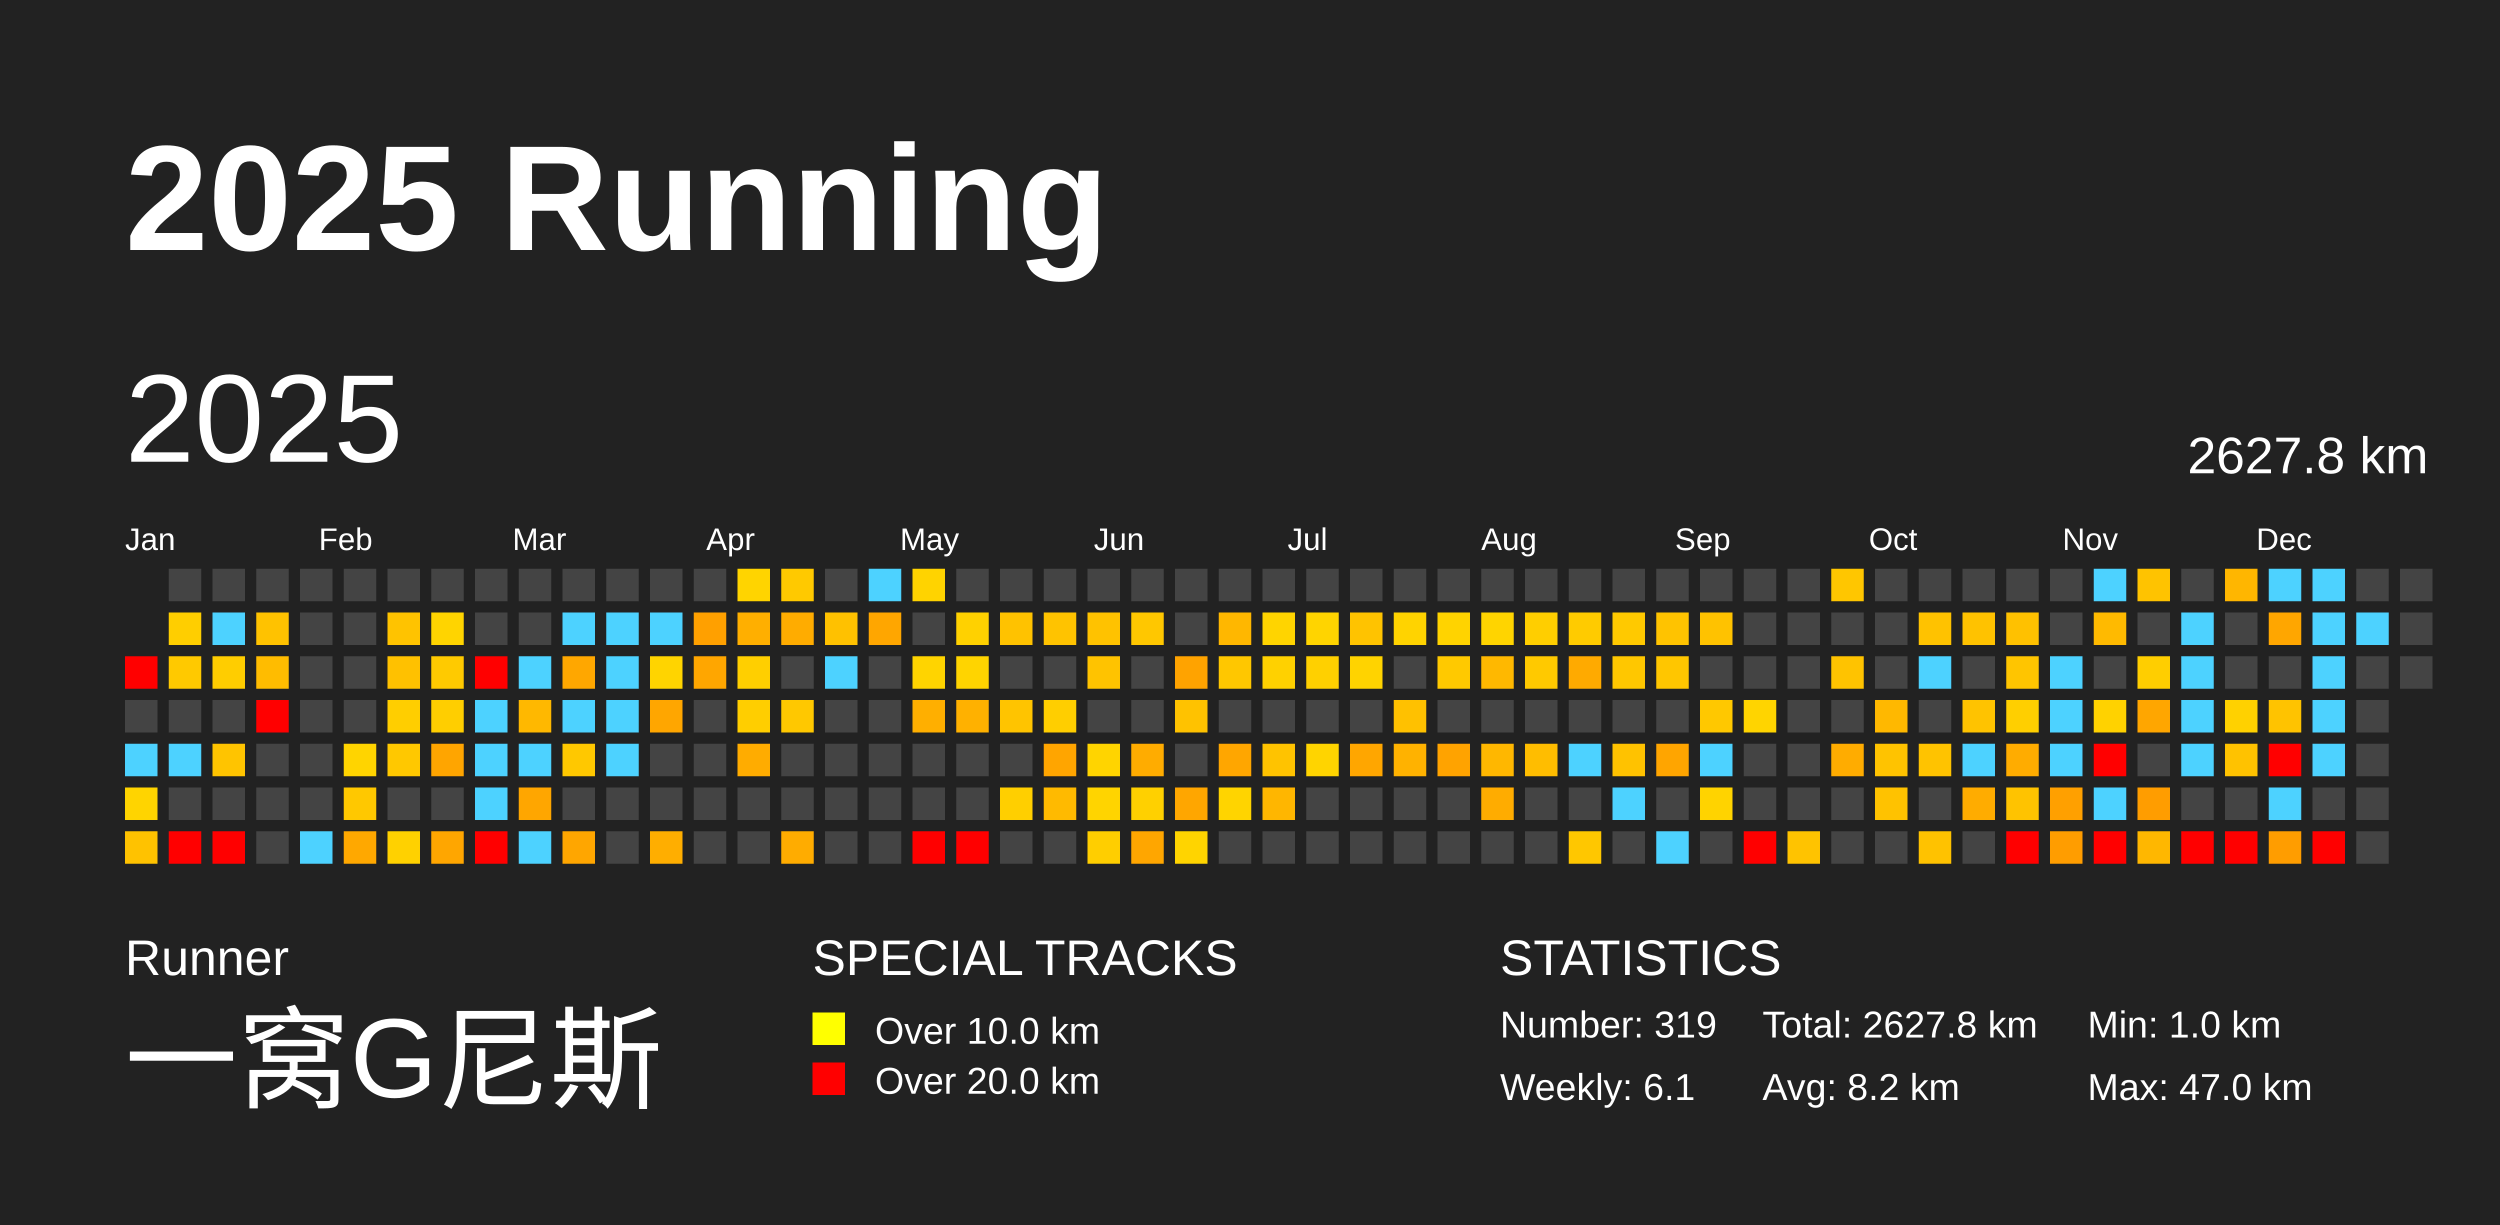
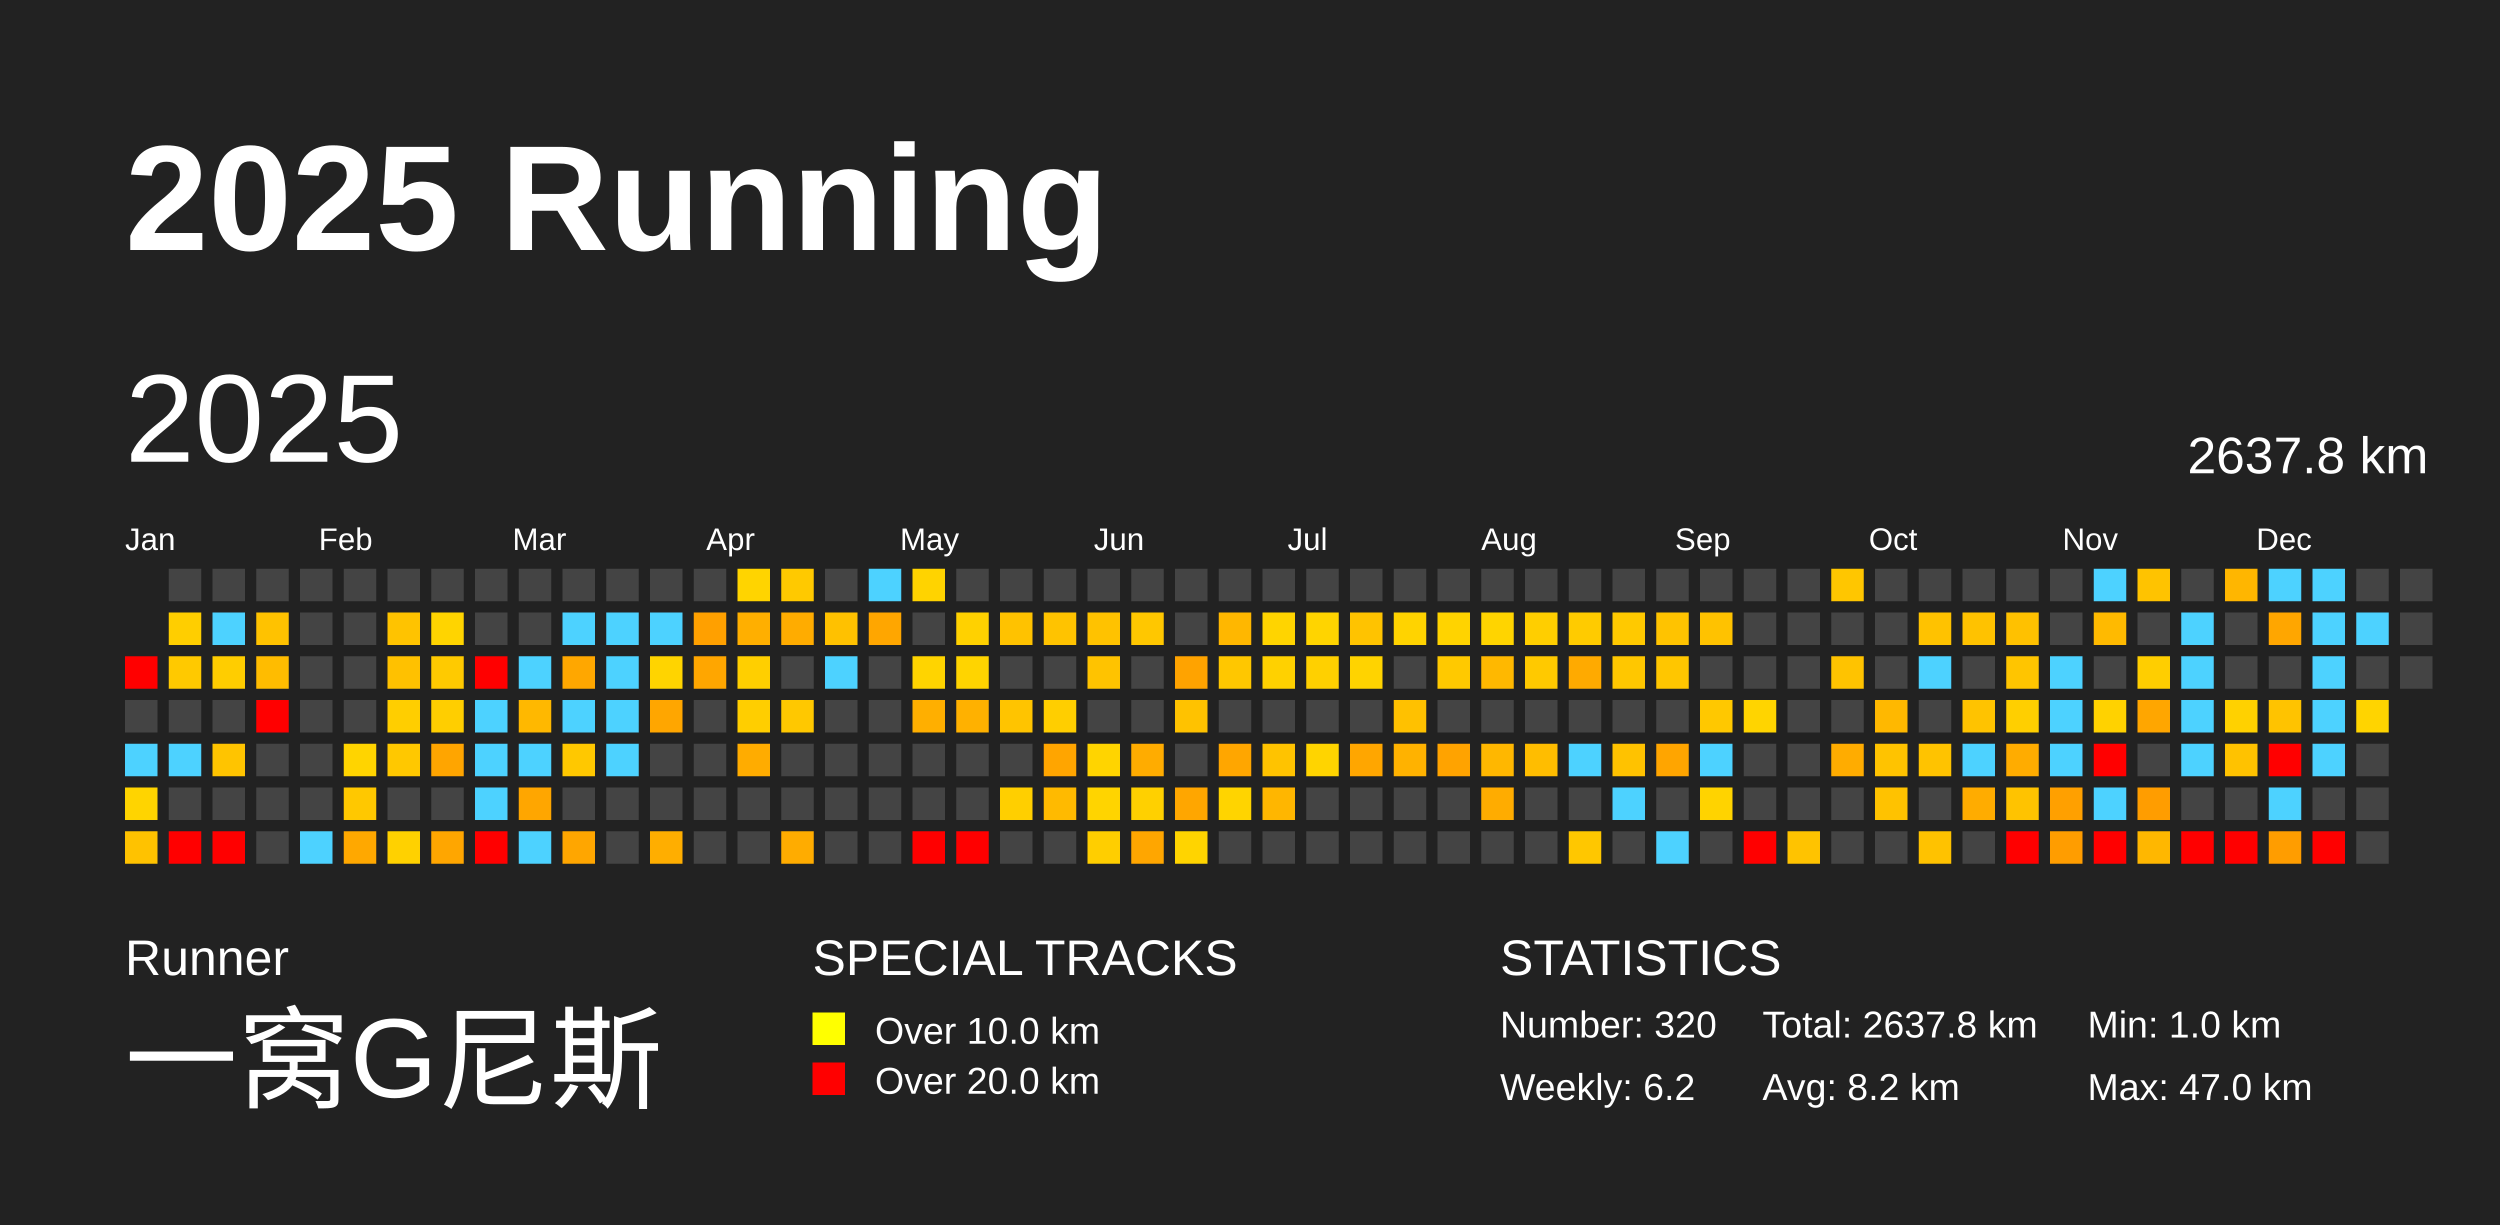
<svg xmlns="http://www.w3.org/2000/svg" baseProfile="full" height="98mm" version="1.1" viewBox="0,0,200,98" width="200mm">
  <defs />
  <rect fill="#222222" height="98" width="200" x="0" y="0" />
  <text fill="#FFFFFF" style="font-size:12px; font-family:Arial; font-weight:bold;" x="10" y="20">2025 Running</text>
  <text fill="#FFFFFF" style="font-size:4px; font-family:Arial" x="10" y="78">Runner</text>
  <text fill="#FFFFFF" style="font-size:9px; font-family:Arial" x="10" y="88">一窝G尼斯</text>
  <text fill="#FFFFFF" style="font-size:4px; font-family:Arial" x="65" y="78">SPECIAL TRACKS</text>
  <rect fill="yellow" height="2.6" width="2.6" x="65" y="81" />
  <text fill="#FFFFFF" style="font-size:3px; font-family:Arial" x="70" y="83.5">Over 10.0 km</text>
  <rect fill="red" height="2.6" width="2.6" x="65" y="85" />
  <text fill="#FFFFFF" style="font-size:3px; font-family:Arial" x="70" y="87.5">Over 20.0 km</text>
  <text fill="#FFFFFF" style="font-size:4px; font-family:Arial" x="120" y="78">STATISTICS</text>
-   <text fill="#FFFFFF" style="font-size:3px; font-family:Arial" x="120" y="83">Number: 319</text>
-   <text fill="#FFFFFF" style="font-size:3px; font-family:Arial" x="120" y="88">Weekly: 6.1</text>
-   <text fill="#FFFFFF" style="font-size:3px; font-family:Arial" x="141" y="83">Total: 2627.8 km</text>
+   <text fill="#FFFFFF" style="font-size:3px; font-family:Arial" x="120" y="83">Number: 320</text>
+   <text fill="#FFFFFF" style="font-size:3px; font-family:Arial" x="120" y="88">Weekly: 6.2</text>
+   <text fill="#FFFFFF" style="font-size:3px; font-family:Arial" x="141" y="83">Total: 2637.8 km</text>
  <text fill="#FFFFFF" style="font-size:3px; font-family:Arial" x="141" y="88">Avg: 8.2 km</text>
  <text fill="#FFFFFF" style="font-size:3px; font-family:Arial" x="167" y="83">Min: 1.0 km</text>
  <text fill="#FFFFFF" style="font-size:3px; font-family:Arial" x="167" y="88">Max: 47.0 km</text>
  <text dominant-baseline="hanging" fill="#FFFFFF" style="font-size:10.0px; font-family:Arial;" x="10" y="30">2025</text>
-   <text dominant-baseline="hanging" fill="#FFFFFF" style="font-size:4.125px; font-family:Arial;" x="175" y="35">2627.8 km</text>
+   <text dominant-baseline="hanging" fill="#FFFFFF" style="font-size:4.125px; font-family:Arial;" x="175" y="35">2637.8 km</text>
  <text fill="#FFFFFF" style="font-size:2.5px; font-family:Arial" x="10.0" y="44">Jan</text>
  <text fill="#FFFFFF" style="font-size:2.5px; font-family:Arial" x="25.5" y="44">Feb</text>
  <text fill="#FFFFFF" style="font-size:2.5px; font-family:Arial" x="41.0" y="44">Mar</text>
  <text fill="#FFFFFF" style="font-size:2.5px; font-family:Arial" x="56.5" y="44">Apr</text>
  <text fill="#FFFFFF" style="font-size:2.5px; font-family:Arial" x="72.0" y="44">May</text>
  <text fill="#FFFFFF" style="font-size:2.5px; font-family:Arial" x="87.5" y="44">Jun</text>
  <text fill="#FFFFFF" style="font-size:2.5px; font-family:Arial" x="103.0" y="44">Jul</text>
  <text fill="#FFFFFF" style="font-size:2.5px; font-family:Arial" x="118.5" y="44">Aug</text>
  <text fill="#FFFFFF" style="font-size:2.5px; font-family:Arial" x="134.0" y="44">Sep</text>
  <text fill="#FFFFFF" style="font-size:2.5px; font-family:Arial" x="149.5" y="44">Oct</text>
  <text fill="#FFFFFF" style="font-size:2.5px; font-family:Arial" x="165.0" y="44">Nov</text>
  <text fill="#FFFFFF" style="font-size:2.5px; font-family:Arial" x="180.5" y="44">Dec</text>
  <rect fill="red" height="2.6" width="2.6" x="10.0" y="52.5" />
  <rect fill="#444444" height="2.6" width="2.6" x="10.0" y="56.0" />
  <rect fill="#4dd2ff" height="2.6" width="2.6" x="10.0" y="59.5" />
  <rect fill="#ffd400" height="2.6" width="2.6" x="10.0" y="63.0" />
  <rect fill="#ffc200" height="2.6" width="2.6" x="10.0" y="66.5" />
  <rect fill="#444444" height="2.6" width="2.6" x="13.5" y="45.5" />
  <rect fill="#ffce00" height="2.6" width="2.6" x="13.5" y="49.0" />
  <rect fill="#ffc900" height="2.6" width="2.6" x="13.5" y="52.5" />
  <rect fill="#444444" height="2.6" width="2.6" x="13.5" y="56.0" />
  <rect fill="#4dd2ff" height="2.6" width="2.6" x="13.5" y="59.5" />
  <rect fill="#444444" height="2.6" width="2.6" x="13.5" y="63.0" />
  <rect fill="red" height="2.6" width="2.6" x="13.5" y="66.5" />
  <rect fill="#444444" height="2.6" width="2.6" x="17.0" y="45.5" />
  <rect fill="#4dd2ff" height="2.6" width="2.6" x="17.0" y="49.0" />
  <rect fill="#ffcd00" height="2.6" width="2.6" x="17.0" y="52.5" />
  <rect fill="#444444" height="2.6" width="2.6" x="17.0" y="56.0" />
  <rect fill="#ffc400" height="2.6" width="2.6" x="17.0" y="59.5" />
  <rect fill="#444444" height="2.6" width="2.6" x="17.0" y="63.0" />
  <rect fill="red" height="2.6" width="2.6" x="17.0" y="66.5" />
  <rect fill="#444444" height="2.6" width="2.6" x="20.5" y="45.5" />
  <rect fill="#ffc200" height="2.6" width="2.6" x="20.5" y="49.0" />
  <rect fill="#ffbc00" height="2.6" width="2.6" x="20.5" y="52.5" />
  <rect fill="red" height="2.6" width="2.6" x="20.5" y="56.0" />
  <rect fill="#444444" height="2.6" width="2.6" x="20.5" y="59.5" />
  <rect fill="#444444" height="2.6" width="2.6" x="20.5" y="63.0" />
  <rect fill="#444444" height="2.6" width="2.6" x="20.5" y="66.5" />
  <rect fill="#444444" height="2.6" width="2.6" x="24.0" y="45.5" />
  <rect fill="#444444" height="2.6" width="2.6" x="24.0" y="49.0" />
  <rect fill="#444444" height="2.6" width="2.6" x="24.0" y="52.5" />
  <rect fill="#444444" height="2.6" width="2.6" x="24.0" y="56.0" />
  <rect fill="#444444" height="2.6" width="2.6" x="24.0" y="59.5" />
  <rect fill="#444444" height="2.6" width="2.6" x="24.0" y="63.0" />
  <rect fill="#4dd2ff" height="2.6" width="2.6" x="24.0" y="66.5" />
  <rect fill="#444444" height="2.6" width="2.6" x="27.5" y="45.5" />
  <rect fill="#444444" height="2.6" width="2.6" x="27.5" y="49.0" />
  <rect fill="#444444" height="2.6" width="2.6" x="27.5" y="52.5" />
  <rect fill="#444444" height="2.6" width="2.6" x="27.5" y="56.0" />
  <rect fill="#ffd400" height="2.6" width="2.6" x="27.5" y="59.5" />
  <rect fill="#ffc800" height="2.6" width="2.6" x="27.5" y="63.0" />
  <rect fill="#ffa800" height="2.6" width="2.6" x="27.5" y="66.5" />
  <rect fill="#444444" height="2.6" width="2.6" x="31.0" y="45.5" />
  <rect fill="#ffc300" height="2.6" width="2.6" x="31.0" y="49.0" />
  <rect fill="#ffc100" height="2.6" width="2.6" x="31.0" y="52.5" />
  <rect fill="#ffce00" height="2.6" width="2.6" x="31.0" y="56.0" />
  <rect fill="#ffc800" height="2.6" width="2.6" x="31.0" y="59.5" />
  <rect fill="#444444" height="2.6" width="2.6" x="31.0" y="63.0" />
  <rect fill="#ffd100" height="2.6" width="2.6" x="31.0" y="66.5" />
  <rect fill="#444444" height="2.6" width="2.6" x="34.5" y="45.5" />
  <rect fill="#ffd400" height="2.6" width="2.6" x="34.5" y="49.0" />
  <rect fill="#ffca00" height="2.6" width="2.6" x="34.5" y="52.5" />
  <rect fill="#ffce00" height="2.6" width="2.6" x="34.5" y="56.0" />
  <rect fill="#ffa500" height="2.6" width="2.6" x="34.5" y="59.5" />
  <rect fill="#444444" height="2.6" width="2.6" x="34.5" y="63.0" />
  <rect fill="#ffa600" height="2.6" width="2.6" x="34.5" y="66.5" />
  <rect fill="#444444" height="2.6" width="2.6" x="38.0" y="45.5" />
  <rect fill="#444444" height="2.6" width="2.6" x="38.0" y="49.0" />
  <rect fill="red" height="2.6" width="2.6" x="38.0" y="52.5" />
  <rect fill="#4dd2ff" height="2.6" width="2.6" x="38.0" y="56.0" />
  <rect fill="#4dd2ff" height="2.6" width="2.6" x="38.0" y="59.5" />
  <rect fill="#4dd2ff" height="2.6" width="2.6" x="38.0" y="63.0" />
  <rect fill="red" height="2.6" width="2.6" x="38.0" y="66.5" />
  <rect fill="#444444" height="2.6" width="2.6" x="41.5" y="45.5" />
  <rect fill="#444444" height="2.6" width="2.6" x="41.5" y="49.0" />
  <rect fill="#4dd2ff" height="2.6" width="2.6" x="41.5" y="52.5" />
  <rect fill="#ffb800" height="2.6" width="2.6" x="41.5" y="56.0" />
  <rect fill="#4dd2ff" height="2.6" width="2.6" x="41.5" y="59.5" />
  <rect fill="#ffa600" height="2.6" width="2.6" x="41.5" y="63.0" />
  <rect fill="#4dd2ff" height="2.6" width="2.6" x="41.5" y="66.5" />
  <rect fill="#444444" height="2.6" width="2.6" x="45.0" y="45.5" />
  <rect fill="#4dd2ff" height="2.6" width="2.6" x="45.0" y="49.0" />
  <rect fill="#ffa700" height="2.6" width="2.6" x="45.0" y="52.5" />
  <rect fill="#4dd2ff" height="2.6" width="2.6" x="45.0" y="56.0" />
  <rect fill="#ffc800" height="2.6" width="2.6" x="45.0" y="59.5" />
  <rect fill="#444444" height="2.6" width="2.6" x="45.0" y="63.0" />
  <rect fill="#ffa600" height="2.6" width="2.6" x="45.0" y="66.5" />
  <rect fill="#444444" height="2.6" width="2.6" x="48.5" y="45.5" />
  <rect fill="#4dd2ff" height="2.6" width="2.6" x="48.5" y="49.0" />
  <rect fill="#4dd2ff" height="2.6" width="2.6" x="48.5" y="52.5" />
  <rect fill="#4dd2ff" height="2.6" width="2.6" x="48.5" y="56.0" />
  <rect fill="#4dd2ff" height="2.6" width="2.6" x="48.5" y="59.5" />
  <rect fill="#444444" height="2.6" width="2.6" x="48.5" y="63.0" />
  <rect fill="#444444" height="2.6" width="2.6" x="48.5" y="66.5" />
  <rect fill="#444444" height="2.6" width="2.6" x="52.0" y="45.5" />
  <rect fill="#4dd2ff" height="2.6" width="2.6" x="52.0" y="49.0" />
  <rect fill="#ffd400" height="2.6" width="2.6" x="52.0" y="52.5" />
  <rect fill="#ffa600" height="2.6" width="2.6" x="52.0" y="56.0" />
  <rect fill="#444444" height="2.6" width="2.6" x="52.0" y="59.5" />
  <rect fill="#444444" height="2.6" width="2.6" x="52.0" y="63.0" />
  <rect fill="#ffae00" height="2.6" width="2.6" x="52.0" y="66.5" />
  <rect fill="#444444" height="2.6" width="2.6" x="55.5" y="45.5" />
  <rect fill="#ffa000" height="2.6" width="2.6" x="55.5" y="49.0" />
  <rect fill="#ffa600" height="2.6" width="2.6" x="55.5" y="52.5" />
  <rect fill="#444444" height="2.6" width="2.6" x="55.5" y="56.0" />
  <rect fill="#444444" height="2.6" width="2.6" x="55.5" y="59.5" />
  <rect fill="#444444" height="2.6" width="2.6" x="55.5" y="63.0" />
  <rect fill="#444444" height="2.6" width="2.6" x="55.5" y="66.5" />
  <rect fill="#ffd400" height="2.6" width="2.6" x="59.0" y="45.5" />
  <rect fill="#ffaf00" height="2.6" width="2.6" x="59.0" y="49.0" />
  <rect fill="#ffcf00" height="2.6" width="2.6" x="59.0" y="52.5" />
  <rect fill="#ffce00" height="2.6" width="2.6" x="59.0" y="56.0" />
  <rect fill="#ffac00" height="2.6" width="2.6" x="59.0" y="59.5" />
  <rect fill="#444444" height="2.6" width="2.6" x="59.0" y="63.0" />
  <rect fill="#444444" height="2.6" width="2.6" x="59.0" y="66.5" />
  <rect fill="#ffc900" height="2.6" width="2.6" x="62.5" y="45.5" />
  <rect fill="#ffac00" height="2.6" width="2.6" x="62.5" y="49.0" />
  <rect fill="#444444" height="2.6" width="2.6" x="62.5" y="52.5" />
  <rect fill="#ffc800" height="2.6" width="2.6" x="62.5" y="56.0" />
  <rect fill="#444444" height="2.6" width="2.6" x="62.5" y="59.5" />
  <rect fill="#444444" height="2.6" width="2.6" x="62.5" y="63.0" />
  <rect fill="#ffac00" height="2.6" width="2.6" x="62.5" y="66.5" />
  <rect fill="#444444" height="2.6" width="2.6" x="66.0" y="45.5" />
  <rect fill="#ffc100" height="2.6" width="2.6" x="66.0" y="49.0" />
  <rect fill="#4dd2ff" height="2.6" width="2.6" x="66.0" y="52.5" />
  <rect fill="#444444" height="2.6" width="2.6" x="66.0" y="56.0" />
  <rect fill="#444444" height="2.6" width="2.6" x="66.0" y="59.5" />
  <rect fill="#444444" height="2.6" width="2.6" x="66.0" y="63.0" />
  <rect fill="#444444" height="2.6" width="2.6" x="66.0" y="66.5" />
  <rect fill="#4dd2ff" height="2.6" width="2.6" x="69.5" y="45.5" />
  <rect fill="#ffa600" height="2.6" width="2.6" x="69.5" y="49.0" />
  <rect fill="#444444" height="2.6" width="2.6" x="69.5" y="52.5" />
  <rect fill="#444444" height="2.6" width="2.6" x="69.5" y="56.0" />
  <rect fill="#444444" height="2.6" width="2.6" x="69.5" y="59.5" />
  <rect fill="#444444" height="2.6" width="2.6" x="69.5" y="63.0" />
  <rect fill="#444444" height="2.6" width="2.6" x="69.5" y="66.5" />
  <rect fill="#ffd300" height="2.6" width="2.6" x="73.0" y="45.5" />
  <rect fill="#444444" height="2.6" width="2.6" x="73.0" y="49.0" />
  <rect fill="#ffd400" height="2.6" width="2.6" x="73.0" y="52.5" />
  <rect fill="#ffaf00" height="2.6" width="2.6" x="73.0" y="56.0" />
  <rect fill="#444444" height="2.6" width="2.6" x="73.0" y="59.5" />
  <rect fill="#444444" height="2.6" width="2.6" x="73.0" y="63.0" />
  <rect fill="red" height="2.6" width="2.6" x="73.0" y="66.5" />
  <rect fill="#444444" height="2.6" width="2.6" x="76.5" y="45.5" />
  <rect fill="#ffd100" height="2.6" width="2.6" x="76.5" y="49.0" />
  <rect fill="#ffd400" height="2.6" width="2.6" x="76.5" y="52.5" />
  <rect fill="#ffb100" height="2.6" width="2.6" x="76.5" y="56.0" />
  <rect fill="#444444" height="2.6" width="2.6" x="76.5" y="59.5" />
  <rect fill="#444444" height="2.6" width="2.6" x="76.5" y="63.0" />
  <rect fill="red" height="2.6" width="2.6" x="76.5" y="66.5" />
  <rect fill="#444444" height="2.6" width="2.6" x="80.0" y="45.5" />
  <rect fill="#ffc200" height="2.6" width="2.6" x="80.0" y="49.0" />
  <rect fill="#444444" height="2.6" width="2.6" x="80.0" y="52.5" />
  <rect fill="#ffc400" height="2.6" width="2.6" x="80.0" y="56.0" />
  <rect fill="#444444" height="2.6" width="2.6" x="80.0" y="59.5" />
  <rect fill="#ffcf00" height="2.6" width="2.6" x="80.0" y="63.0" />
  <rect fill="#444444" height="2.6" width="2.6" x="80.0" y="66.5" />
  <rect fill="#444444" height="2.6" width="2.6" x="83.5" y="45.5" />
  <rect fill="#ffc300" height="2.6" width="2.6" x="83.5" y="49.0" />
  <rect fill="#444444" height="2.6" width="2.6" x="83.5" y="52.5" />
  <rect fill="#ffce00" height="2.6" width="2.6" x="83.5" y="56.0" />
  <rect fill="#ffa500" height="2.6" width="2.6" x="83.5" y="59.5" />
  <rect fill="#ffba00" height="2.6" width="2.6" x="83.5" y="63.0" />
  <rect fill="#444444" height="2.6" width="2.6" x="83.5" y="66.5" />
  <rect fill="#444444" height="2.6" width="2.6" x="87.0" y="45.5" />
  <rect fill="#ffc200" height="2.6" width="2.6" x="87.0" y="49.0" />
  <rect fill="#ffc300" height="2.6" width="2.6" x="87.0" y="52.5" />
  <rect fill="#444444" height="2.6" width="2.6" x="87.0" y="56.0" />
  <rect fill="#ffd400" height="2.6" width="2.6" x="87.0" y="59.5" />
  <rect fill="#ffd400" height="2.6" width="2.6" x="87.0" y="63.0" />
  <rect fill="#ffce00" height="2.6" width="2.6" x="87.0" y="66.5" />
  <rect fill="#444444" height="2.6" width="2.6" x="90.5" y="45.5" />
  <rect fill="#ffc700" height="2.6" width="2.6" x="90.5" y="49.0" />
  <rect fill="#444444" height="2.6" width="2.6" x="90.5" y="52.5" />
  <rect fill="#444444" height="2.6" width="2.6" x="90.5" y="56.0" />
  <rect fill="#ffac00" height="2.6" width="2.6" x="90.5" y="59.5" />
  <rect fill="#ffd000" height="2.6" width="2.6" x="90.5" y="63.0" />
  <rect fill="#ffa600" height="2.6" width="2.6" x="90.5" y="66.5" />
  <rect fill="#444444" height="2.6" width="2.6" x="94.0" y="45.5" />
  <rect fill="#444444" height="2.6" width="2.6" x="94.0" y="49.0" />
  <rect fill="#ffa300" height="2.6" width="2.6" x="94.0" y="52.5" />
  <rect fill="#ffc200" height="2.6" width="2.6" x="94.0" y="56.0" />
  <rect fill="#444444" height="2.6" width="2.6" x="94.0" y="59.5" />
  <rect fill="#ffa600" height="2.6" width="2.6" x="94.0" y="63.0" />
  <rect fill="#ffd400" height="2.6" width="2.6" x="94.0" y="66.5" />
  <rect fill="#444444" height="2.6" width="2.6" x="97.5" y="45.5" />
  <rect fill="#ffb700" height="2.6" width="2.6" x="97.5" y="49.0" />
  <rect fill="#ffc700" height="2.6" width="2.6" x="97.5" y="52.5" />
  <rect fill="#444444" height="2.6" width="2.6" x="97.5" y="56.0" />
  <rect fill="#ffa600" height="2.6" width="2.6" x="97.5" y="59.5" />
  <rect fill="#ffd400" height="2.6" width="2.6" x="97.5" y="63.0" />
  <rect fill="#444444" height="2.6" width="2.6" x="97.5" y="66.5" />
  <rect fill="#444444" height="2.6" width="2.6" x="101.0" y="45.5" />
  <rect fill="#ffd400" height="2.6" width="2.6" x="101.0" y="49.0" />
  <rect fill="#ffd100" height="2.6" width="2.6" x="101.0" y="52.5" />
  <rect fill="#444444" height="2.6" width="2.6" x="101.0" y="56.0" />
  <rect fill="#ffc300" height="2.6" width="2.6" x="101.0" y="59.5" />
  <rect fill="#ffb600" height="2.6" width="2.6" x="101.0" y="63.0" />
  <rect fill="#444444" height="2.6" width="2.6" x="101.0" y="66.5" />
  <rect fill="#444444" height="2.6" width="2.6" x="104.5" y="45.5" />
  <rect fill="#ffd400" height="2.6" width="2.6" x="104.5" y="49.0" />
  <rect fill="#ffd000" height="2.6" width="2.6" x="104.5" y="52.5" />
  <rect fill="#444444" height="2.6" width="2.6" x="104.5" y="56.0" />
  <rect fill="#ffd400" height="2.6" width="2.6" x="104.5" y="59.5" />
  <rect fill="#444444" height="2.6" width="2.6" x="104.5" y="63.0" />
  <rect fill="#444444" height="2.6" width="2.6" x="104.5" y="66.5" />
  <rect fill="#444444" height="2.6" width="2.6" x="108.0" y="45.5" />
  <rect fill="#ffc300" height="2.6" width="2.6" x="108.0" y="49.0" />
  <rect fill="#ffd300" height="2.6" width="2.6" x="108.0" y="52.5" />
  <rect fill="#444444" height="2.6" width="2.6" x="108.0" y="56.0" />
  <rect fill="#ffa600" height="2.6" width="2.6" x="108.0" y="59.5" />
  <rect fill="#444444" height="2.6" width="2.6" x="108.0" y="63.0" />
  <rect fill="#444444" height="2.6" width="2.6" x="108.0" y="66.5" />
  <rect fill="#444444" height="2.6" width="2.6" x="111.5" y="45.5" />
  <rect fill="#ffd300" height="2.6" width="2.6" x="111.5" y="49.0" />
  <rect fill="#444444" height="2.6" width="2.6" x="111.5" y="52.5" />
  <rect fill="#ffc100" height="2.6" width="2.6" x="111.5" y="56.0" />
  <rect fill="#ffb200" height="2.6" width="2.6" x="111.5" y="59.5" />
  <rect fill="#444444" height="2.6" width="2.6" x="111.5" y="63.0" />
  <rect fill="#444444" height="2.6" width="2.6" x="111.5" y="66.5" />
  <rect fill="#444444" height="2.6" width="2.6" x="115.0" y="45.5" />
  <rect fill="#ffd300" height="2.6" width="2.6" x="115.0" y="49.0" />
  <rect fill="#ffc900" height="2.6" width="2.6" x="115.0" y="52.5" />
  <rect fill="#444444" height="2.6" width="2.6" x="115.0" y="56.0" />
  <rect fill="#ffa300" height="2.6" width="2.6" x="115.0" y="59.5" />
  <rect fill="#444444" height="2.6" width="2.6" x="115.0" y="63.0" />
  <rect fill="#444444" height="2.6" width="2.6" x="115.0" y="66.5" />
  <rect fill="#444444" height="2.6" width="2.6" x="118.5" y="45.5" />
  <rect fill="#ffd400" height="2.6" width="2.6" x="118.5" y="49.0" />
  <rect fill="#ffb800" height="2.6" width="2.6" x="118.5" y="52.5" />
  <rect fill="#444444" height="2.6" width="2.6" x="118.5" y="56.0" />
  <rect fill="#ffb700" height="2.6" width="2.6" x="118.5" y="59.5" />
  <rect fill="#ffac00" height="2.6" width="2.6" x="118.5" y="63.0" />
  <rect fill="#444444" height="2.6" width="2.6" x="118.5" y="66.5" />
  <rect fill="#444444" height="2.6" width="2.6" x="122.0" y="45.5" />
  <rect fill="#ffce00" height="2.6" width="2.6" x="122.0" y="49.0" />
  <rect fill="#ffc900" height="2.6" width="2.6" x="122.0" y="52.5" />
  <rect fill="#444444" height="2.6" width="2.6" x="122.0" y="56.0" />
  <rect fill="#ffbd00" height="2.6" width="2.6" x="122.0" y="59.5" />
  <rect fill="#444444" height="2.6" width="2.6" x="122.0" y="63.0" />
  <rect fill="#444444" height="2.6" width="2.6" x="122.0" y="66.5" />
  <rect fill="#444444" height="2.6" width="2.6" x="125.5" y="45.5" />
  <rect fill="#ffcb00" height="2.6" width="2.6" x="125.5" y="49.0" />
  <rect fill="#ffaa00" height="2.6" width="2.6" x="125.5" y="52.5" />
  <rect fill="#444444" height="2.6" width="2.6" x="125.5" y="56.0" />
  <rect fill="#4dd2ff" height="2.6" width="2.6" x="125.5" y="59.5" />
  <rect fill="#444444" height="2.6" width="2.6" x="125.5" y="63.0" />
  <rect fill="#ffc700" height="2.6" width="2.6" x="125.5" y="66.5" />
  <rect fill="#444444" height="2.6" width="2.6" x="129.0" y="45.5" />
  <rect fill="#ffc900" height="2.6" width="2.6" x="129.0" y="49.0" />
  <rect fill="#ffc700" height="2.6" width="2.6" x="129.0" y="52.5" />
  <rect fill="#444444" height="2.6" width="2.6" x="129.0" y="56.0" />
  <rect fill="#ffc200" height="2.6" width="2.6" x="129.0" y="59.5" />
  <rect fill="#4dd2ff" height="2.6" width="2.6" x="129.0" y="63.0" />
  <rect fill="#444444" height="2.6" width="2.6" x="129.0" y="66.5" />
  <rect fill="#444444" height="2.6" width="2.6" x="132.5" y="45.5" />
  <rect fill="#ffc300" height="2.6" width="2.6" x="132.5" y="49.0" />
  <rect fill="#ffc600" height="2.6" width="2.6" x="132.5" y="52.5" />
  <rect fill="#444444" height="2.6" width="2.6" x="132.5" y="56.0" />
  <rect fill="#ffa500" height="2.6" width="2.6" x="132.5" y="59.5" />
  <rect fill="#444444" height="2.6" width="2.6" x="132.5" y="63.0" />
  <rect fill="#4dd2ff" height="2.6" width="2.6" x="132.5" y="66.5" />
  <rect fill="#444444" height="2.6" width="2.6" x="136.0" y="45.5" />
  <rect fill="#ffc200" height="2.6" width="2.6" x="136.0" y="49.0" />
  <rect fill="#444444" height="2.6" width="2.6" x="136.0" y="52.5" />
  <rect fill="#ffc800" height="2.6" width="2.6" x="136.0" y="56.0" />
  <rect fill="#4dd2ff" height="2.6" width="2.6" x="136.0" y="59.5" />
  <rect fill="#ffd300" height="2.6" width="2.6" x="136.0" y="63.0" />
  <rect fill="#444444" height="2.6" width="2.6" x="136.0" y="66.5" />
  <rect fill="#444444" height="2.6" width="2.6" x="139.5" y="45.5" />
  <rect fill="#444444" height="2.6" width="2.6" x="139.5" y="49.0" />
  <rect fill="#444444" height="2.6" width="2.6" x="139.5" y="52.5" />
  <rect fill="#ffd400" height="2.6" width="2.6" x="139.5" y="56.0" />
  <rect fill="#444444" height="2.6" width="2.6" x="139.5" y="59.5" />
  <rect fill="#444444" height="2.6" width="2.6" x="139.5" y="63.0" />
  <rect fill="red" height="2.6" width="2.6" x="139.5" y="66.5" />
  <rect fill="#444444" height="2.6" width="2.6" x="143.0" y="45.5" />
  <rect fill="#444444" height="2.6" width="2.6" x="143.0" y="49.0" />
  <rect fill="#444444" height="2.6" width="2.6" x="143.0" y="52.5" />
  <rect fill="#444444" height="2.6" width="2.6" x="143.0" y="56.0" />
  <rect fill="#444444" height="2.6" width="2.6" x="143.0" y="59.5" />
  <rect fill="#444444" height="2.6" width="2.6" x="143.0" y="63.0" />
  <rect fill="#ffc300" height="2.6" width="2.6" x="143.0" y="66.5" />
  <rect fill="#ffc600" height="2.6" width="2.6" x="146.5" y="45.5" />
  <rect fill="#444444" height="2.6" width="2.6" x="146.5" y="49.0" />
  <rect fill="#ffc300" height="2.6" width="2.6" x="146.5" y="52.5" />
  <rect fill="#444444" height="2.6" width="2.6" x="146.5" y="56.0" />
  <rect fill="#ffac00" height="2.6" width="2.6" x="146.5" y="59.5" />
  <rect fill="#444444" height="2.6" width="2.6" x="146.5" y="63.0" />
  <rect fill="#444444" height="2.6" width="2.6" x="146.5" y="66.5" />
  <rect fill="#444444" height="2.6" width="2.6" x="150.0" y="45.5" />
  <rect fill="#444444" height="2.6" width="2.6" x="150.0" y="49.0" />
  <rect fill="#444444" height="2.6" width="2.6" x="150.0" y="52.5" />
  <rect fill="#ffb800" height="2.6" width="2.6" x="150.0" y="56.0" />
  <rect fill="#ffc300" height="2.6" width="2.6" x="150.0" y="59.5" />
  <rect fill="#ffc200" height="2.6" width="2.6" x="150.0" y="63.0" />
  <rect fill="#444444" height="2.6" width="2.6" x="150.0" y="66.5" />
  <rect fill="#444444" height="2.6" width="2.6" x="153.5" y="45.5" />
  <rect fill="#ffc200" height="2.6" width="2.6" x="153.5" y="49.0" />
  <rect fill="#4dd2ff" height="2.6" width="2.6" x="153.5" y="52.5" />
  <rect fill="#444444" height="2.6" width="2.6" x="153.5" y="56.0" />
  <rect fill="#ffc300" height="2.6" width="2.6" x="153.5" y="59.5" />
  <rect fill="#444444" height="2.6" width="2.6" x="153.5" y="63.0" />
  <rect fill="#ffc200" height="2.6" width="2.6" x="153.5" y="66.5" />
  <rect fill="#444444" height="2.6" width="2.6" x="157.0" y="45.5" />
  <rect fill="#ffc200" height="2.6" width="2.6" x="157.0" y="49.0" />
  <rect fill="#444444" height="2.6" width="2.6" x="157.0" y="52.5" />
  <rect fill="#ffc300" height="2.6" width="2.6" x="157.0" y="56.0" />
  <rect fill="#4dd2ff" height="2.6" width="2.6" x="157.0" y="59.5" />
  <rect fill="#ffac00" height="2.6" width="2.6" x="157.0" y="63.0" />
  <rect fill="#444444" height="2.6" width="2.6" x="157.0" y="66.5" />
  <rect fill="#444444" height="2.6" width="2.6" x="160.5" y="45.5" />
  <rect fill="#ffc100" height="2.6" width="2.6" x="160.5" y="49.0" />
  <rect fill="#ffc500" height="2.6" width="2.6" x="160.5" y="52.5" />
  <rect fill="#ffcf00" height="2.6" width="2.6" x="160.5" y="56.0" />
  <rect fill="#ffac00" height="2.6" width="2.6" x="160.5" y="59.5" />
  <rect fill="#ffc300" height="2.6" width="2.6" x="160.5" y="63.0" />
  <rect fill="red" height="2.6" width="2.6" x="160.5" y="66.5" />
  <rect fill="#444444" height="2.6" width="2.6" x="164.0" y="45.5" />
  <rect fill="#444444" height="2.6" width="2.6" x="164.0" y="49.0" />
  <rect fill="#4dd2ff" height="2.6" width="2.6" x="164.0" y="52.5" />
  <rect fill="#4dd2ff" height="2.6" width="2.6" x="164.0" y="56.0" />
  <rect fill="#4dd2ff" height="2.6" width="2.6" x="164.0" y="59.5" />
  <rect fill="#ffa000" height="2.6" width="2.6" x="164.0" y="63.0" />
  <rect fill="#ff9d00" height="2.6" width="2.6" x="164.0" y="66.5" />
  <rect fill="#4dd2ff" height="2.6" width="2.6" x="167.5" y="45.5" />
  <rect fill="#ffba00" height="2.6" width="2.6" x="167.5" y="49.0" />
  <rect fill="#444444" height="2.6" width="2.6" x="167.5" y="52.5" />
  <rect fill="#ffd200" height="2.6" width="2.6" x="167.5" y="56.0" />
  <rect fill="red" height="2.6" width="2.6" x="167.5" y="59.5" />
  <rect fill="#4dd2ff" height="2.6" width="2.6" x="167.5" y="63.0" />
  <rect fill="red" height="2.6" width="2.6" x="167.5" y="66.5" />
  <rect fill="#ffc300" height="2.6" width="2.6" x="171.0" y="45.5" />
  <rect fill="#444444" height="2.6" width="2.6" x="171.0" y="49.0" />
  <rect fill="#ffce00" height="2.6" width="2.6" x="171.0" y="52.5" />
  <rect fill="#ffa600" height="2.6" width="2.6" x="171.0" y="56.0" />
  <rect fill="#444444" height="2.6" width="2.6" x="171.0" y="59.5" />
  <rect fill="#ff9d00" height="2.6" width="2.6" x="171.0" y="63.0" />
  <rect fill="#ffb700" height="2.6" width="2.6" x="171.0" y="66.5" />
  <rect fill="#444444" height="2.6" width="2.6" x="174.5" y="45.5" />
  <rect fill="#4dd2ff" height="2.6" width="2.6" x="174.5" y="49.0" />
  <rect fill="#4dd2ff" height="2.6" width="2.6" x="174.5" y="52.5" />
  <rect fill="#4dd2ff" height="2.6" width="2.6" x="174.5" y="56.0" />
  <rect fill="#4dd2ff" height="2.6" width="2.6" x="174.5" y="59.5" />
  <rect fill="#444444" height="2.6" width="2.6" x="174.5" y="63.0" />
  <rect fill="red" height="2.6" width="2.6" x="174.5" y="66.5" />
  <rect fill="#ffb600" height="2.6" width="2.6" x="178.0" y="45.5" />
  <rect fill="#444444" height="2.6" width="2.6" x="178.0" y="49.0" />
  <rect fill="#444444" height="2.6" width="2.6" x="178.0" y="52.5" />
  <rect fill="#ffd100" height="2.6" width="2.6" x="178.0" y="56.0" />
  <rect fill="#ffc200" height="2.6" width="2.6" x="178.0" y="59.5" />
  <rect fill="#444444" height="2.6" width="2.6" x="178.0" y="63.0" />
  <rect fill="red" height="2.6" width="2.6" x="178.0" y="66.5" />
  <rect fill="#4dd2ff" height="2.6" width="2.6" x="181.5" y="45.5" />
  <rect fill="#ffa600" height="2.6" width="2.6" x="181.5" y="49.0" />
  <rect fill="#444444" height="2.6" width="2.6" x="181.5" y="52.5" />
  <rect fill="#ffc300" height="2.6" width="2.6" x="181.5" y="56.0" />
  <rect fill="red" height="2.6" width="2.6" x="181.5" y="59.5" />
  <rect fill="#4dd2ff" height="2.6" width="2.6" x="181.5" y="63.0" />
  <rect fill="#ff9d00" height="2.6" width="2.6" x="181.5" y="66.5" />
  <rect fill="#4dd2ff" height="2.6" width="2.6" x="185.0" y="45.5" />
  <rect fill="#4dd2ff" height="2.6" width="2.6" x="185.0" y="49.0" />
  <rect fill="#4dd2ff" height="2.6" width="2.6" x="185.0" y="52.5" />
  <rect fill="#4dd2ff" height="2.6" width="2.6" x="185.0" y="56.0" />
  <rect fill="#4dd2ff" height="2.6" width="2.6" x="185.0" y="59.5" />
  <rect fill="#444444" height="2.6" width="2.6" x="185.0" y="63.0" />
  <rect fill="red" height="2.6" width="2.6" x="185.0" y="66.5" />
  <rect fill="#444444" height="2.6" width="2.6" x="188.5" y="45.5" />
  <rect fill="#4dd2ff" height="2.6" width="2.6" x="188.5" y="49.0" />
  <rect fill="#444444" height="2.6" width="2.6" x="188.5" y="52.5" />
-   <rect fill="#444444" height="2.6" width="2.6" x="188.5" y="56.0" />
+   <rect fill="#ffd400" height="2.6" width="2.6" x="188.5" y="56.0" />
  <rect fill="#444444" height="2.6" width="2.6" x="188.5" y="59.5" />
  <rect fill="#444444" height="2.6" width="2.6" x="188.5" y="63.0" />
  <rect fill="#444444" height="2.6" width="2.6" x="188.5" y="66.5" />
  <rect fill="#444444" height="2.6" width="2.6" x="192.0" y="45.5" />
  <rect fill="#444444" height="2.6" width="2.6" x="192.0" y="49.0" />
  <rect fill="#444444" height="2.6" width="2.6" x="192.0" y="52.5" />
</svg>
